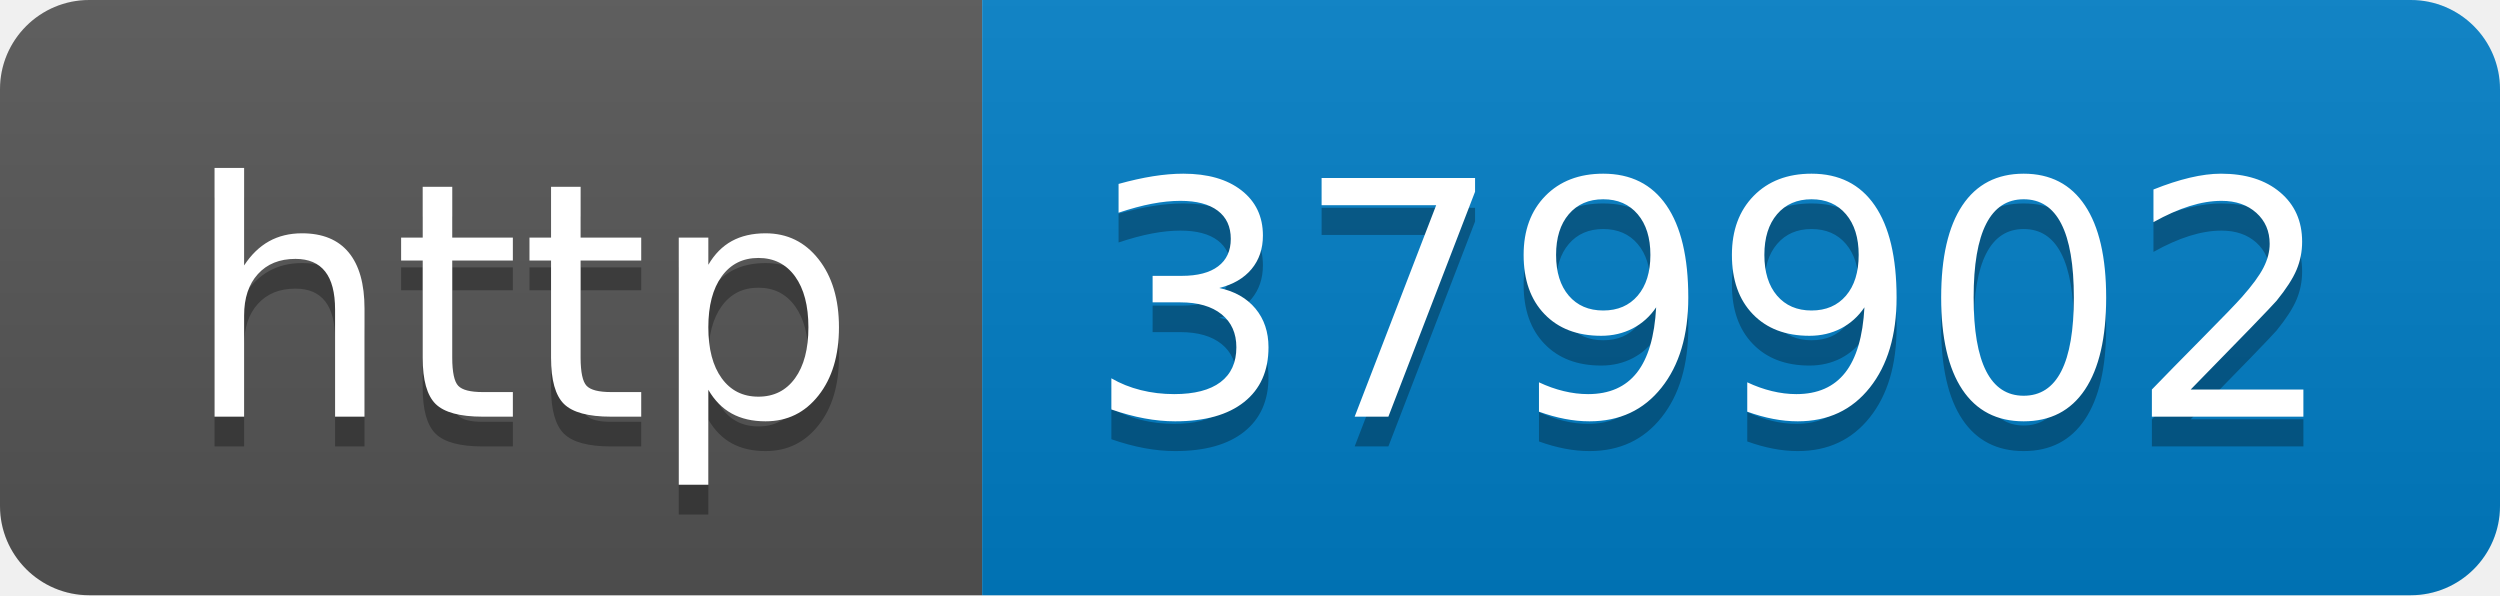
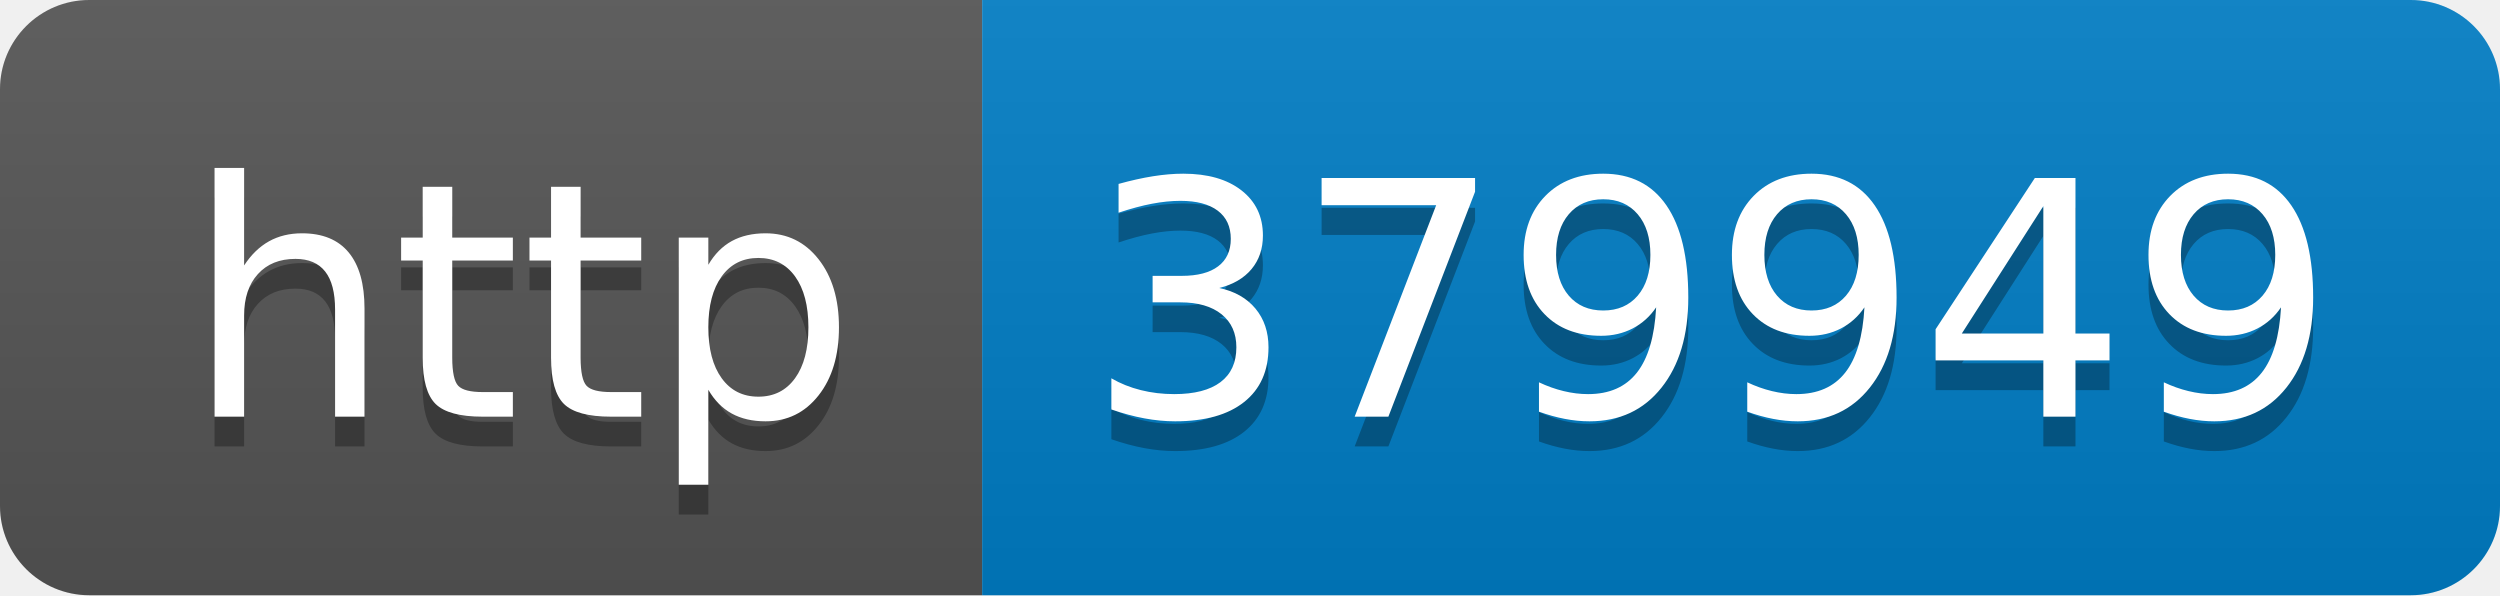
- <svg xmlns="http://www.w3.org/2000/svg" width="84" height="20" role="img" aria-label="http: 379902">
+ <svg xmlns="http://www.w3.org/2000/svg" width="84" height="20" role="img" aria-label="http: 379949">
  <linearGradient id="s" x2="0" y2="100%">
    <stop offset="0" stop-color="#bbb" stop-opacity=".1" />
    <stop offset="1" stop-opacity=".1" />
  </linearGradient>
  <clipPath id="r">
    <rect width="84" height="20" rx="3" fill="#fff" />
  </clipPath>
  <g clip-path="url(#r)">
    <rect width="33" height="20" fill="#555" />
    <rect x="33" width="51" height="20" fill="#007ec6" />
    <rect width="84" height="20" fill="url(#s)" />
  </g>
  <g fill="#fff" text-anchor="middle" font-family="Verdana,Geneva,DejaVu Sans,sans-serif" text-rendering="geometricPrecision" font-size="110">
    <text aria-hidden="true" x="175" y="150" fill="#010101" fill-opacity=".3" transform="scale(.1)" textLength="230">http</text>
    <text x="175" y="140" transform="scale(.1)" fill="#fff" textLength="230">http</text>
-     <text aria-hidden="true" x="575" y="150" fill="#010101" fill-opacity=".3" transform="scale(.1)" textLength="410">379902</text>
-     <text x="575" y="140" transform="scale(.1)" fill="#fff" textLength="410">379902</text>
+     <text aria-hidden="true" x="575" y="150" fill="#010101" fill-opacity=".3" transform="scale(.1)" textLength="410">379949</text>
+     <text x="575" y="140" transform="scale(.1)" fill="#fff" textLength="410">379949</text>
  </g>
</svg>
